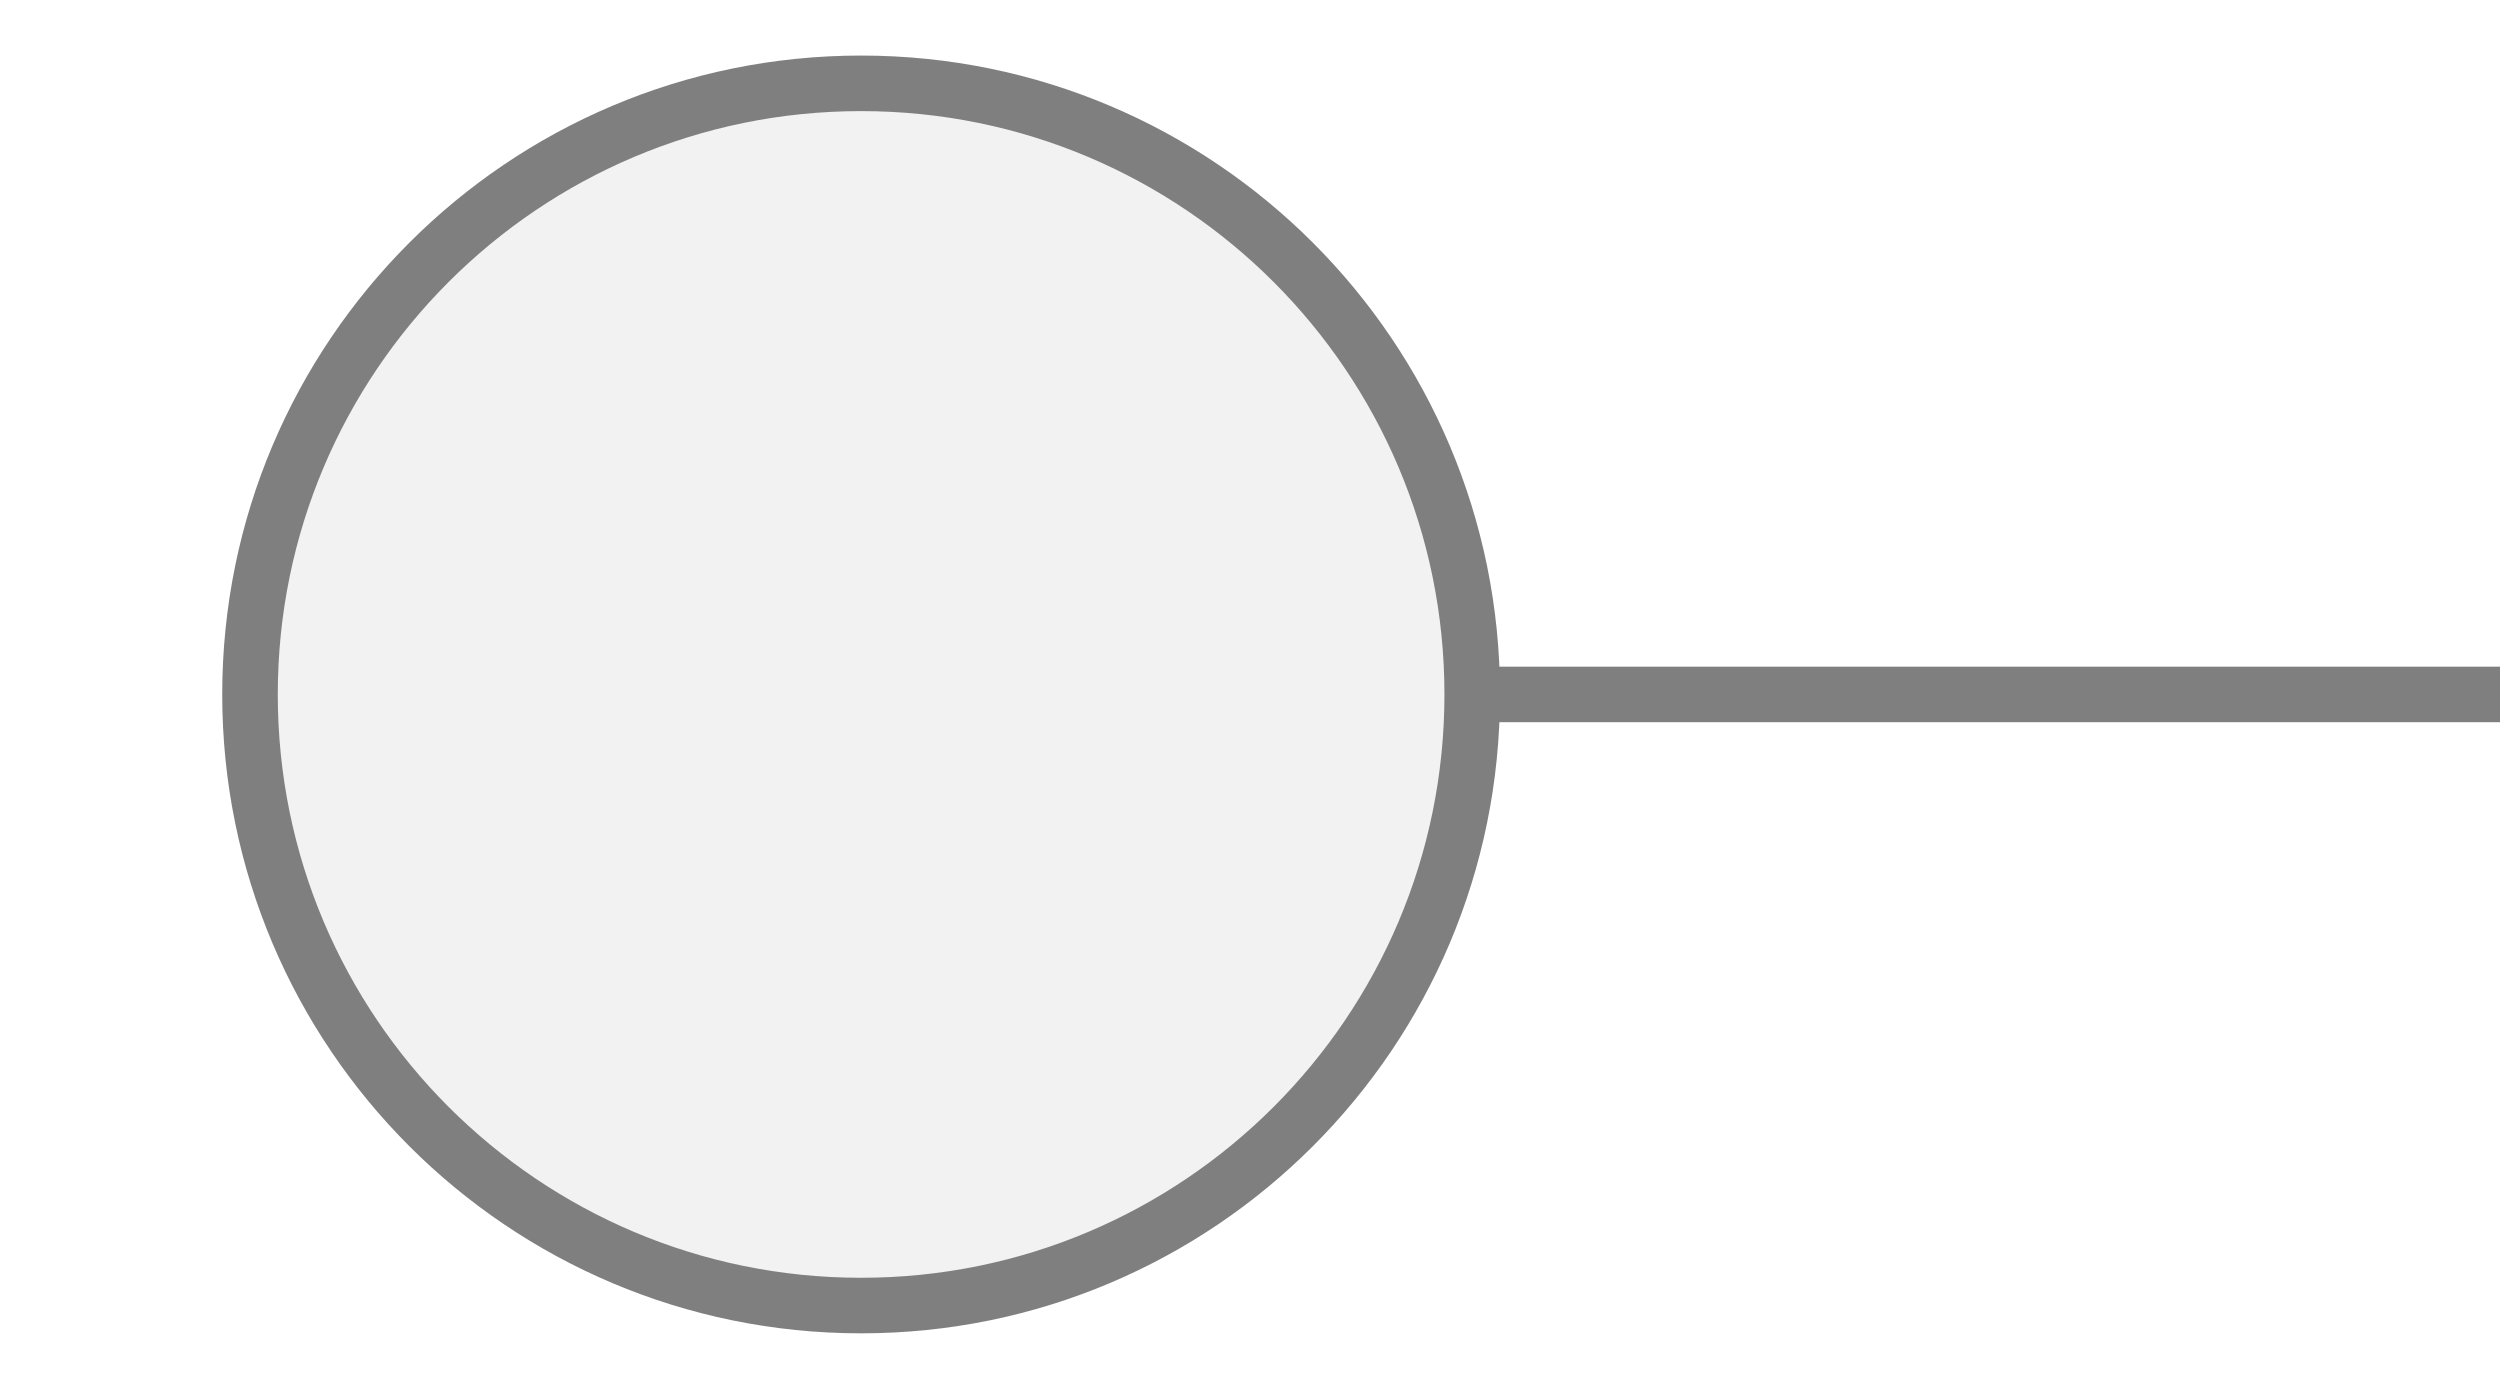
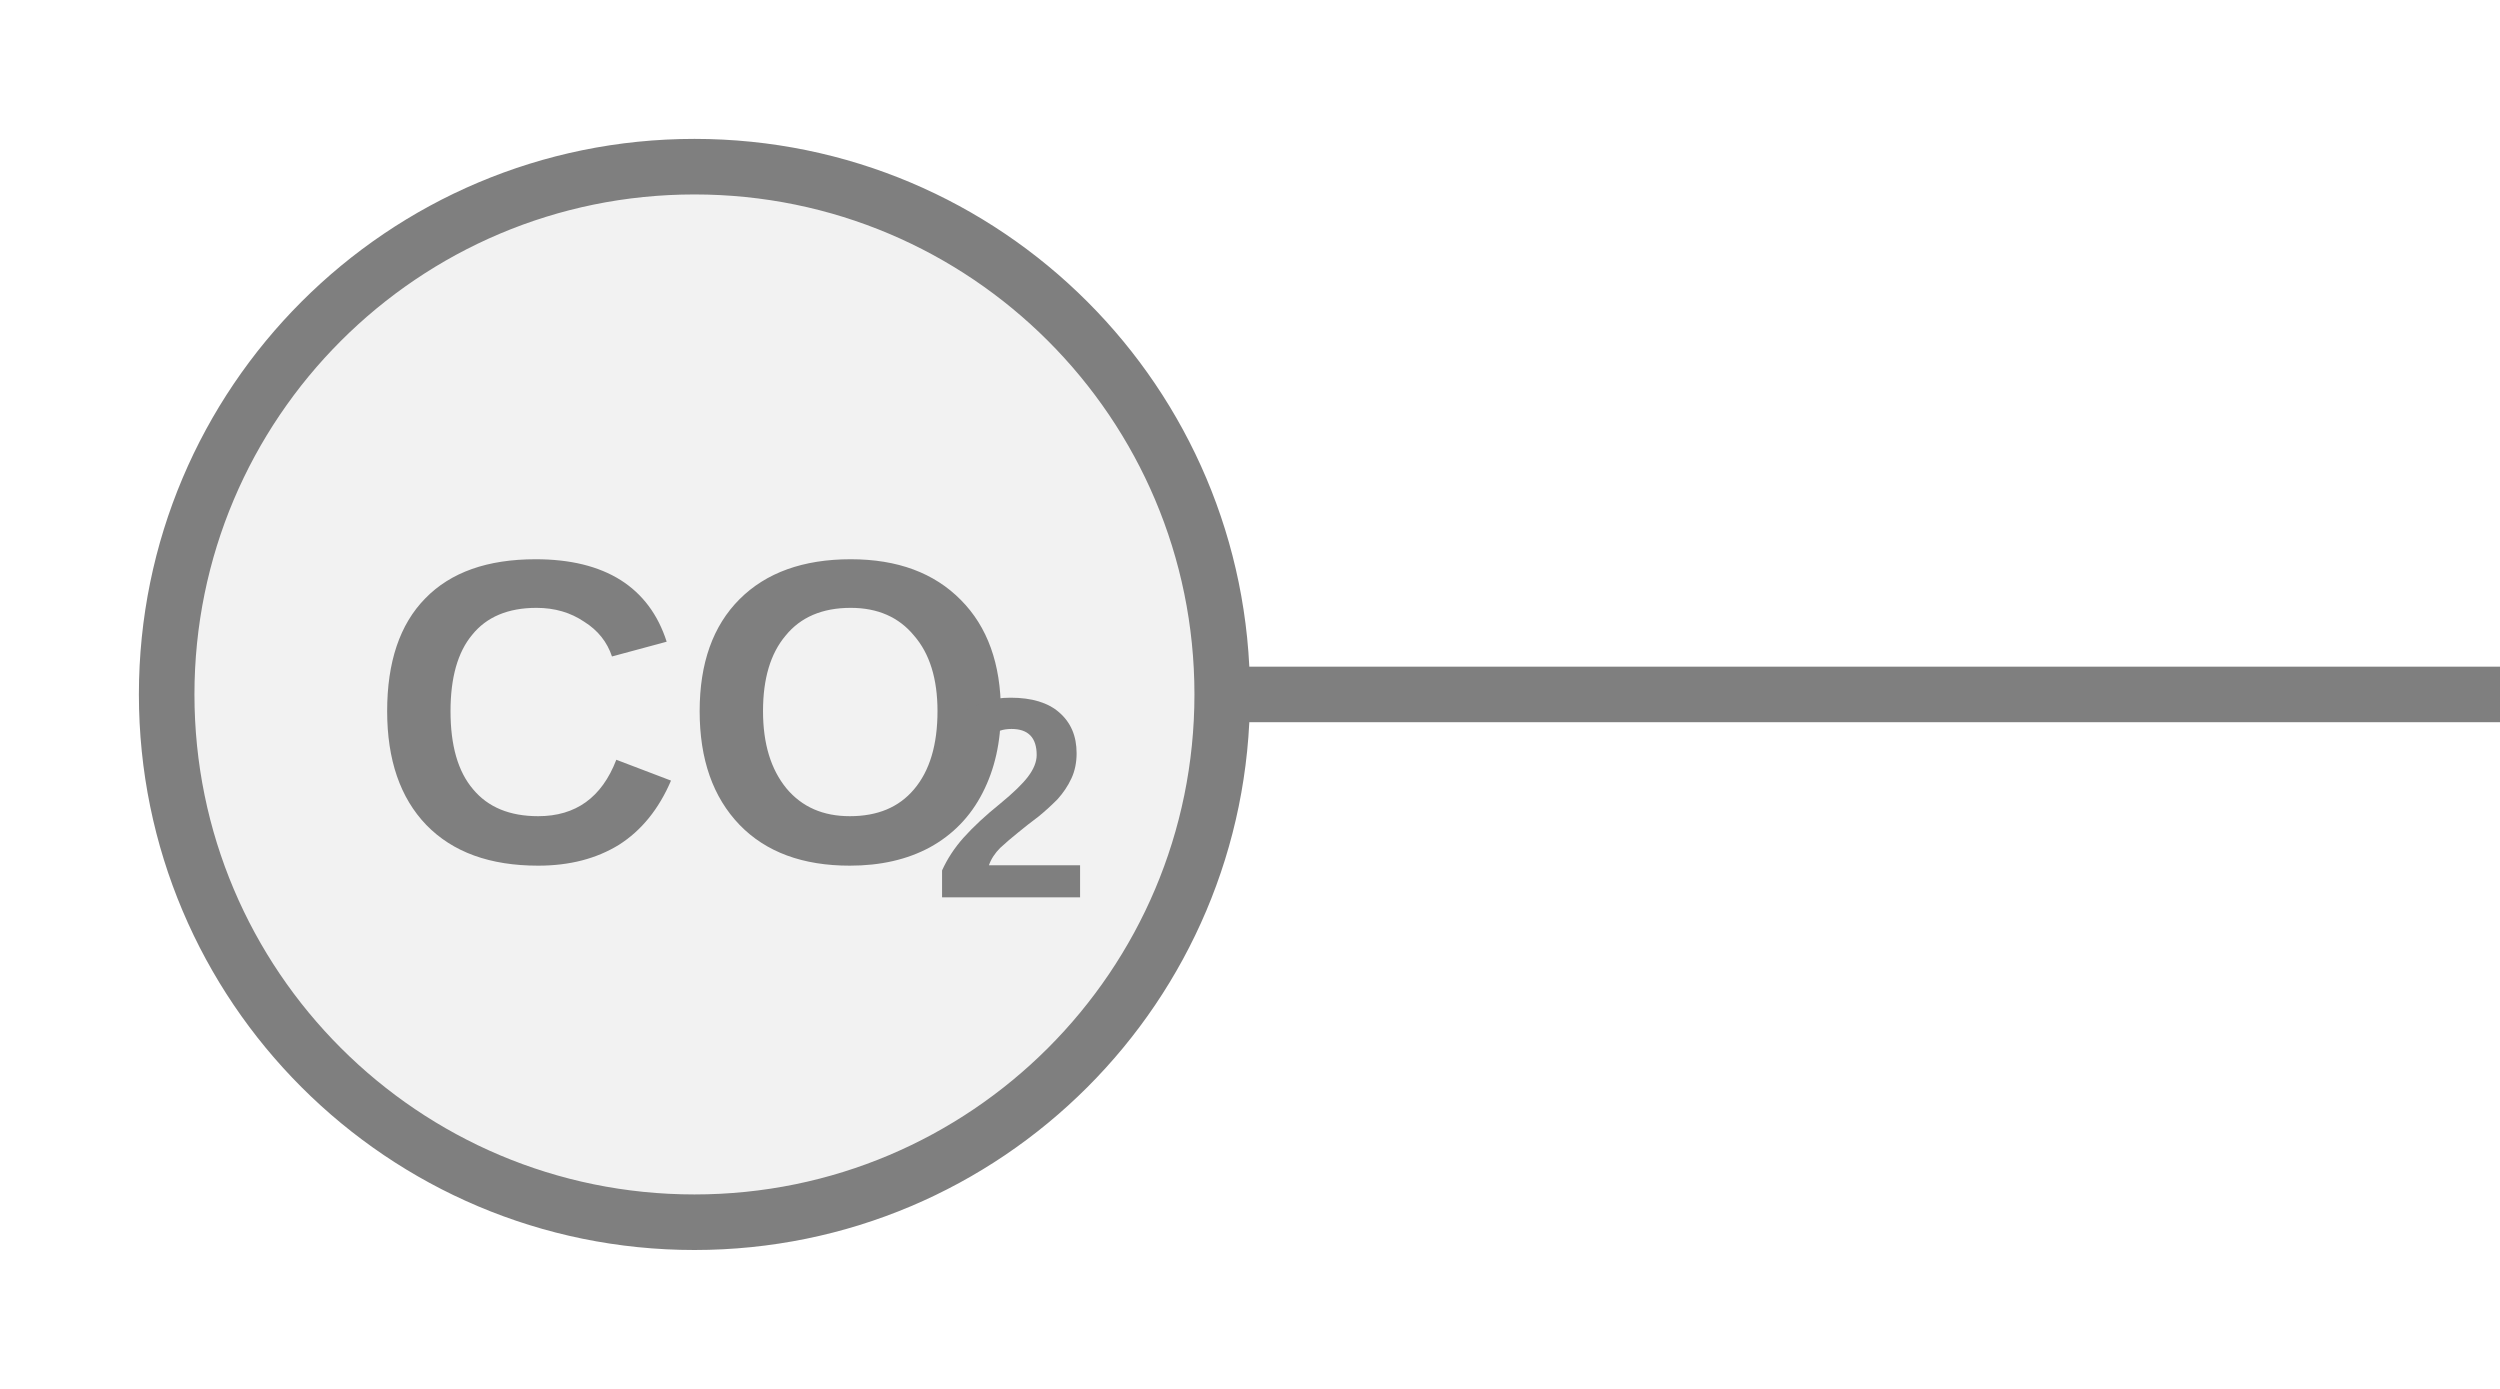
<svg xmlns="http://www.w3.org/2000/svg" width="45px" height="25px" viewBox="0 0 45 25">
-   <line x1="26.5" y1="12.5" x2="45" y2="12.5" stroke="#7f7f7f" stroke-width="1" stroke-linecap="round" />
-   <circle cx="15.5" cy="12.5" r="11" fill="#f2f2f2" stroke="#7f7f7f" stroke-width="1" />
+   <line x1="22" y1="12.5" x2="45" y2="12.5" stroke="#7f7f7f" stroke-width="1" stroke-linecap="round" />
+   <circle cx="12.5" cy="12.5" r="9.5" fill="#f2f2f2" stroke="#7f7f7f" stroke-width="1" />
+   <text x="12.5" y="13.294" fill="#7f7f7f" font-family="Arial, Helvetica, sans-serif" font-size="7.79" font-style="normal" font-weight="600" text-anchor="middle" dominant-baseline="middle">CO</text>
+   <text x="16.785" y="14.696" fill="#7f7f7f" font-family="Arial, Helvetica, sans-serif" font-size="5.141" font-style="normal" font-weight="600" text-anchor="start" dominant-baseline="middle">2</text>
</svg>
